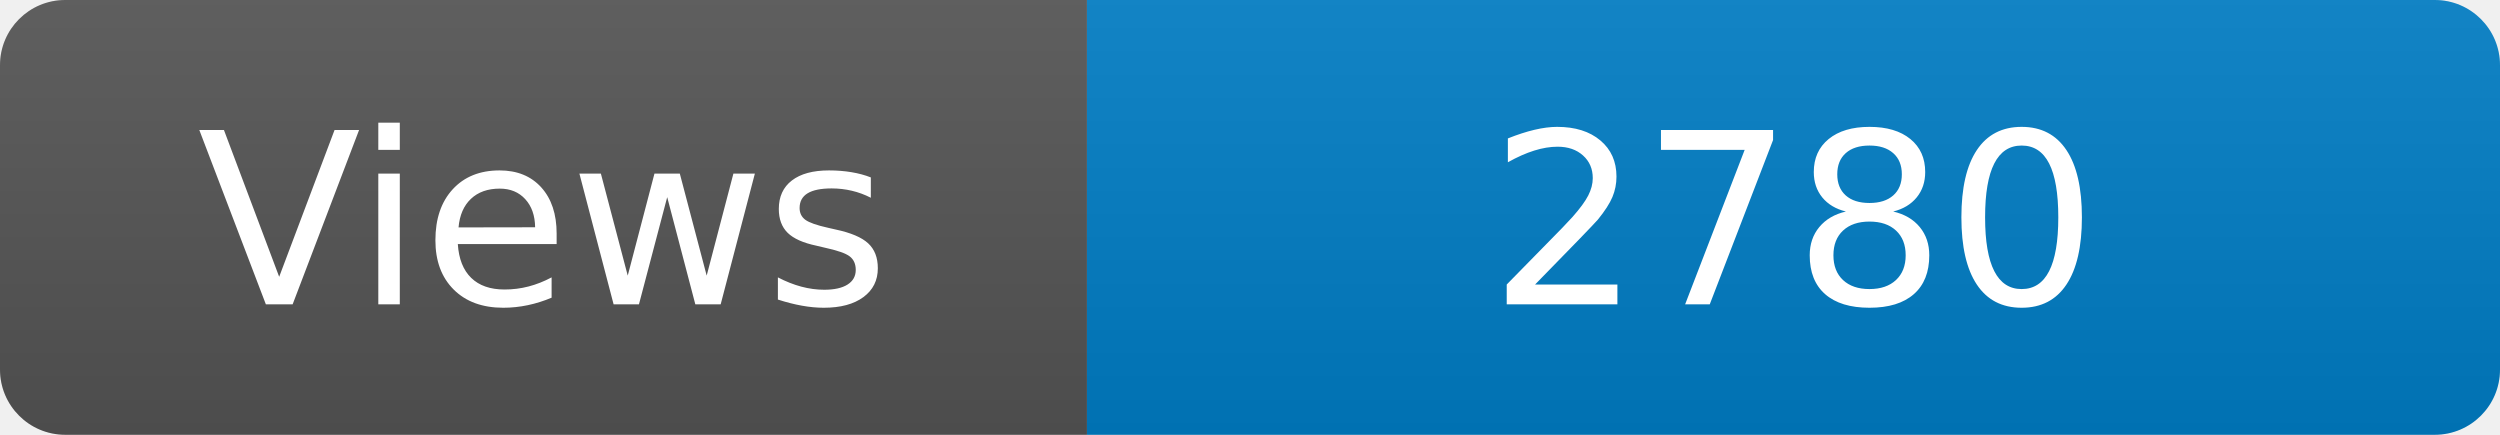
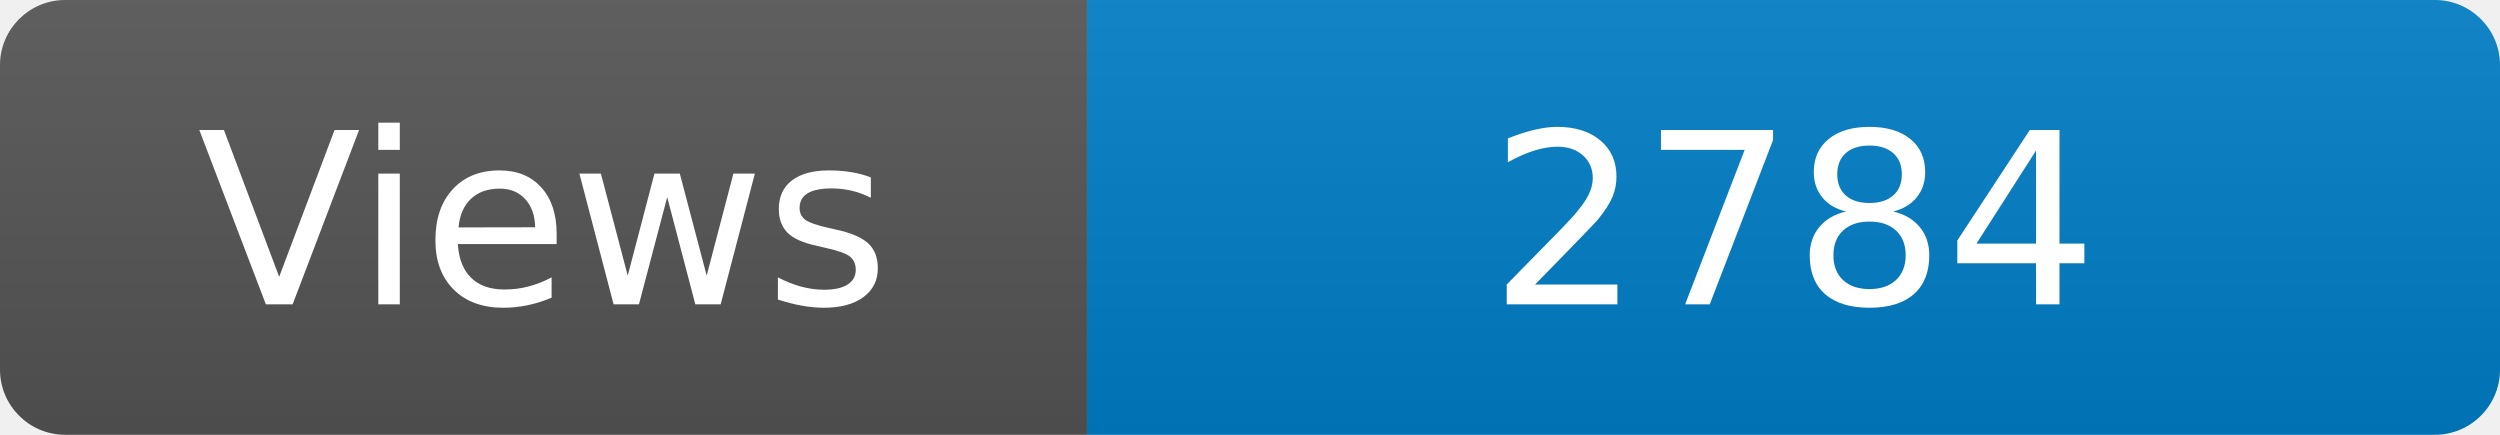
<svg xmlns="http://www.w3.org/2000/svg" width="115" height="20" role="img" aria-label="Maintained?: yes">
  <linearGradient id="s" x2="0" y2="100%">
    <stop offset="0" stop-color="#bbb" stop-opacity=".1" />
    <stop offset="1" stop-opacity=".1" />
  </linearGradient>
  <clipPath id="r">
    <rect width="115" height="20" rx="3" fill="#fff" />
  </clipPath>
  <g clip-path="url(#r)">
    <rect width="50" height="20" fill="#555" />
    <rect x="50" width="160" height="20" fill="#007ec6" />
    <rect width="115" height="20" fill="url(#s)" />
  </g>
  <g fill="#fff" text-anchor="middle" font-family="Verdana,Geneva,DejaVu Sans,sans-serif" font-size="110">
    <text x="250" y="140" transform="scale(.1)" fill="#fff">Views</text>
-     <text x="825" y="140" transform="scale(.1)" fill="#fff">2780</text>
+     <text x="825" y="140" transform="scale(.1)" fill="#fff">2784</text>
  </g>
</svg>
